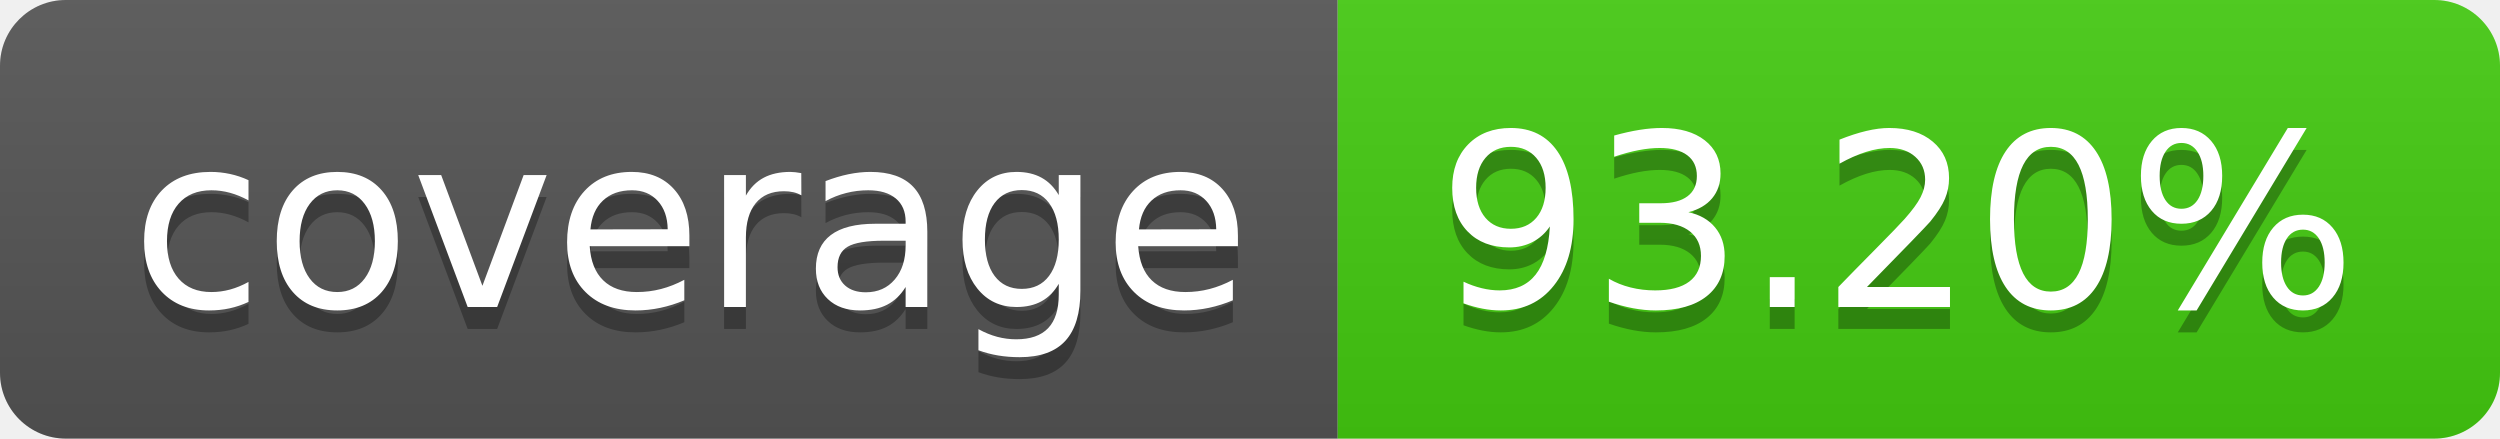
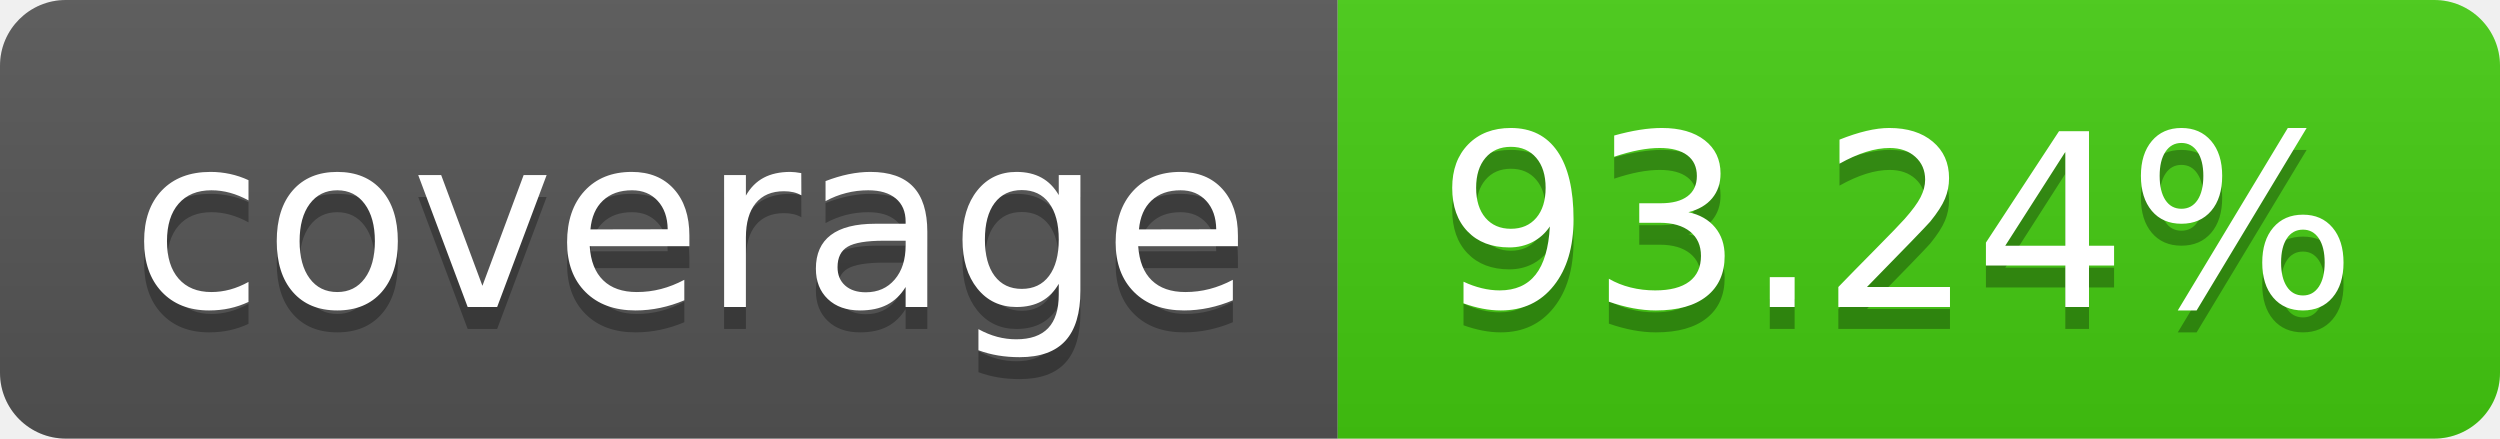
- <svg xmlns="http://www.w3.org/2000/svg" width="114" height="20" role="img" aria-label="coverage: 93.20%">
+ <svg xmlns="http://www.w3.org/2000/svg" width="114" height="20" role="img" aria-label="coverage: 93.24%">
  <linearGradient id="s" x2="0" y2="100%">
    <stop offset="0" stop-color="#bbb" stop-opacity=".1" />
    <stop offset="1" stop-opacity=".1" />
  </linearGradient>
  <clipPath id="r">
    <rect width="114" height="20" rx="3" fill="#fff" />
  </clipPath>
  <g clip-path="url(#r)">
    <rect width="61" height="20" fill="#555" />
    <rect x="61" width="53" height="20" fill="#4c1" />
    <rect width="114" height="20" fill="url(#s)" />
  </g>
  <g fill="#fff" text-anchor="middle" font-family="Verdana,Geneva,DejaVu Sans,sans-serif" text-rendering="geometricPrecision" font-size="110">
    <text aria-hidden="true" x="315" y="150" fill="#010101" fill-opacity=".3" transform="scale(.1)" textLength="510">coverage</text>
    <text x="315" y="140" transform="scale(.1)" fill="#fff" textLength="510">coverage</text>
-     <text aria-hidden="true" x="865" y="150" fill="#010101" fill-opacity=".3" transform="scale(.1)" textLength="430">93.20%</text>
-     <text x="865" y="140" transform="scale(.1)" fill="#fff" textLength="430">93.20%</text>
+     <text aria-hidden="true" x="865" y="150" fill="#010101" fill-opacity=".3" transform="scale(.1)" textLength="430">93.24%</text>
+     <text x="865" y="140" transform="scale(.1)" fill="#fff" textLength="430">93.24%</text>
  </g>
</svg>
